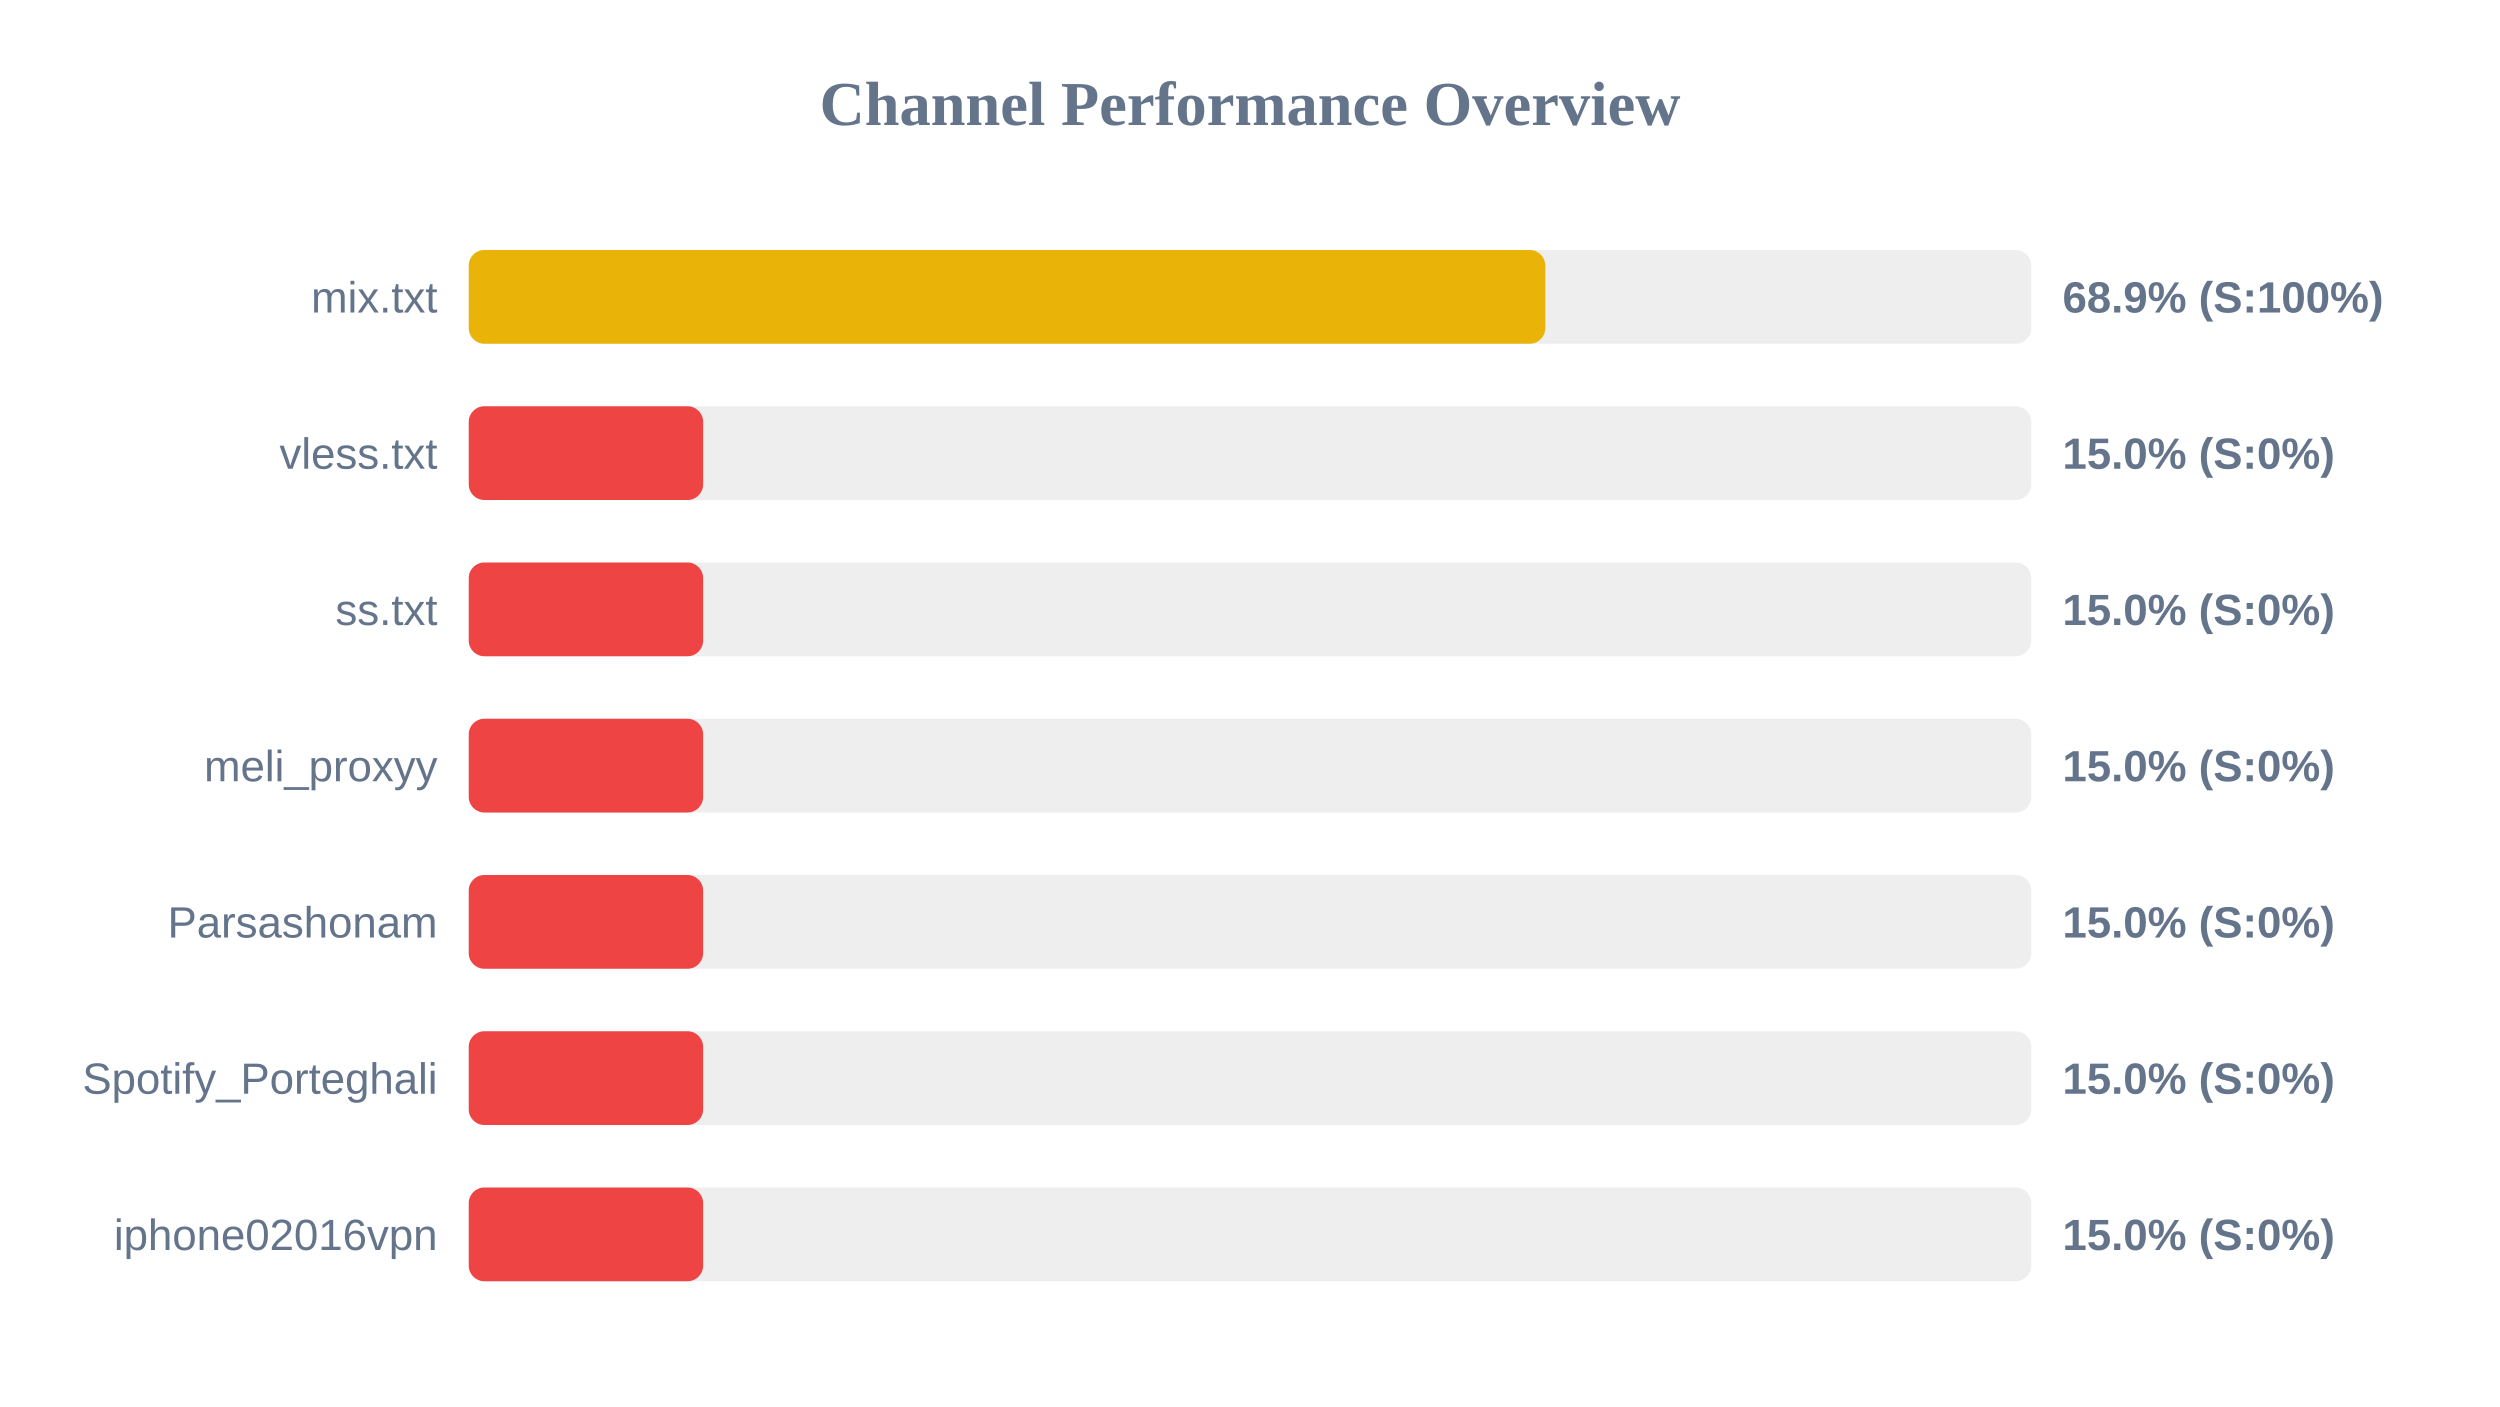
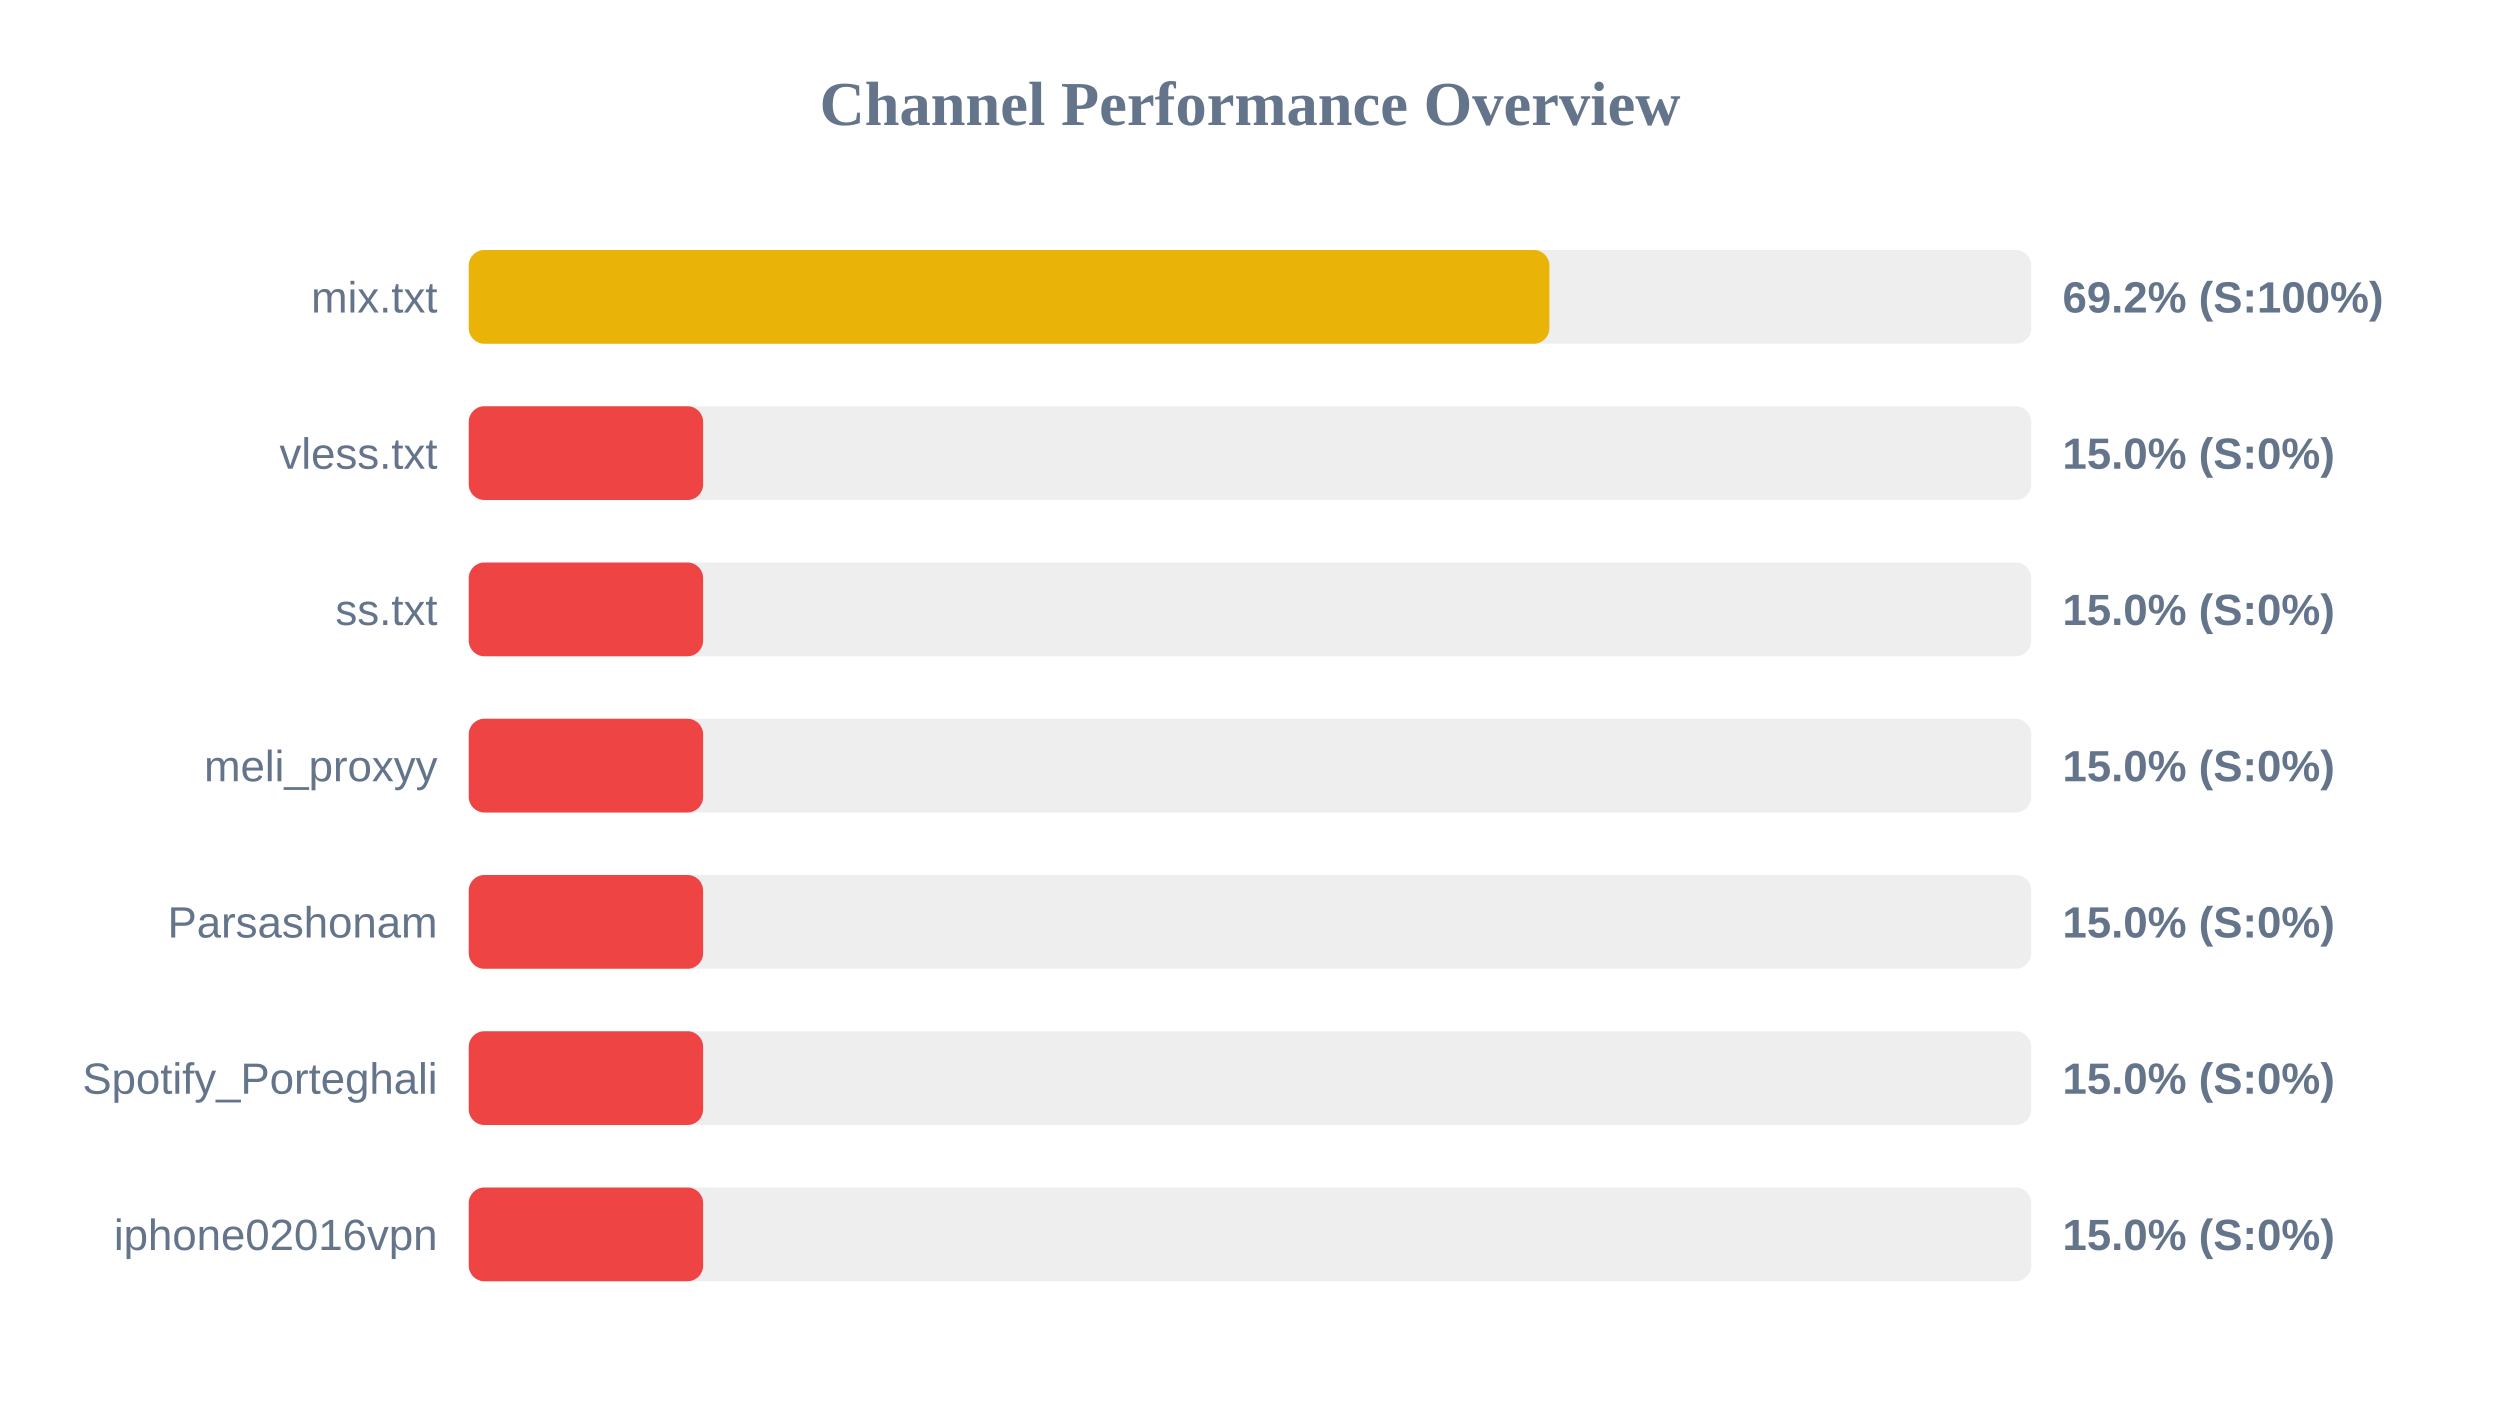
<svg xmlns="http://www.w3.org/2000/svg" width="800" height="450" version="1.1">
  <style>
        .row { font: 14px Arial; fill: #64748b; }
        .score { font: bold 14px Arial; fill: #64748b; }
    </style>
  <text x="400" y="40" text-anchor="middle" font-size="20px" font-weight="bold" fill="#64748b">Channel Performance Overview</text>
  <rect x="150" y="80" width="500" height="30" fill="#eee" rx="5" />
-   <rect x="150" y="80" width="344.5" height="30" fill="#eab308" rx="5" />
+   <rect x="150" y="80" width="345.8" height="30" fill="#eab308" rx="5" />
  <text x="140" y="100" text-anchor="end" class="row">mix.txt</text>
-   <text x="660" y="100" text-anchor="start" class="score">68.9% (S:100%)</text>
+   <text x="660" y="100" text-anchor="start" class="score">69.2% (S:100%)</text>
  <rect x="150" y="130" width="500" height="30" fill="#eee" rx="5" />
  <rect x="150" y="130" width="75.0" height="30" fill="#ef4444" rx="5" />
  <text x="140" y="150" text-anchor="end" class="row">vless.txt</text>
  <text x="660" y="150" text-anchor="start" class="score">15.0% (S:0%)</text>
  <rect x="150" y="180" width="500" height="30" fill="#eee" rx="5" />
  <rect x="150" y="180" width="75.0" height="30" fill="#ef4444" rx="5" />
  <text x="140" y="200" text-anchor="end" class="row">ss.txt</text>
  <text x="660" y="200" text-anchor="start" class="score">15.0% (S:0%)</text>
  <rect x="150" y="230" width="500" height="30" fill="#eee" rx="5" />
  <rect x="150" y="230" width="75.0" height="30" fill="#ef4444" rx="5" />
  <text x="140" y="250" text-anchor="end" class="row">meli_proxyy</text>
  <text x="660" y="250" text-anchor="start" class="score">15.0% (S:0%)</text>
  <rect x="150" y="280" width="500" height="30" fill="#eee" rx="5" />
  <rect x="150" y="280" width="75.0" height="30" fill="#ef4444" rx="5" />
  <text x="140" y="300" text-anchor="end" class="row">Parsashonam</text>
  <text x="660" y="300" text-anchor="start" class="score">15.0% (S:0%)</text>
  <rect x="150" y="330" width="500" height="30" fill="#eee" rx="5" />
  <rect x="150" y="330" width="75.0" height="30" fill="#ef4444" rx="5" />
  <text x="140" y="350" text-anchor="end" class="row">Spotify_Porteghali</text>
  <text x="660" y="350" text-anchor="start" class="score">15.0% (S:0%)</text>
  <rect x="150" y="380" width="500" height="30" fill="#eee" rx="5" />
  <rect x="150" y="380" width="75.0" height="30" fill="#ef4444" rx="5" />
  <text x="140" y="400" text-anchor="end" class="row">iphone02016vpn</text>
  <text x="660" y="400" text-anchor="start" class="score">15.0% (S:0%)</text>
</svg>
